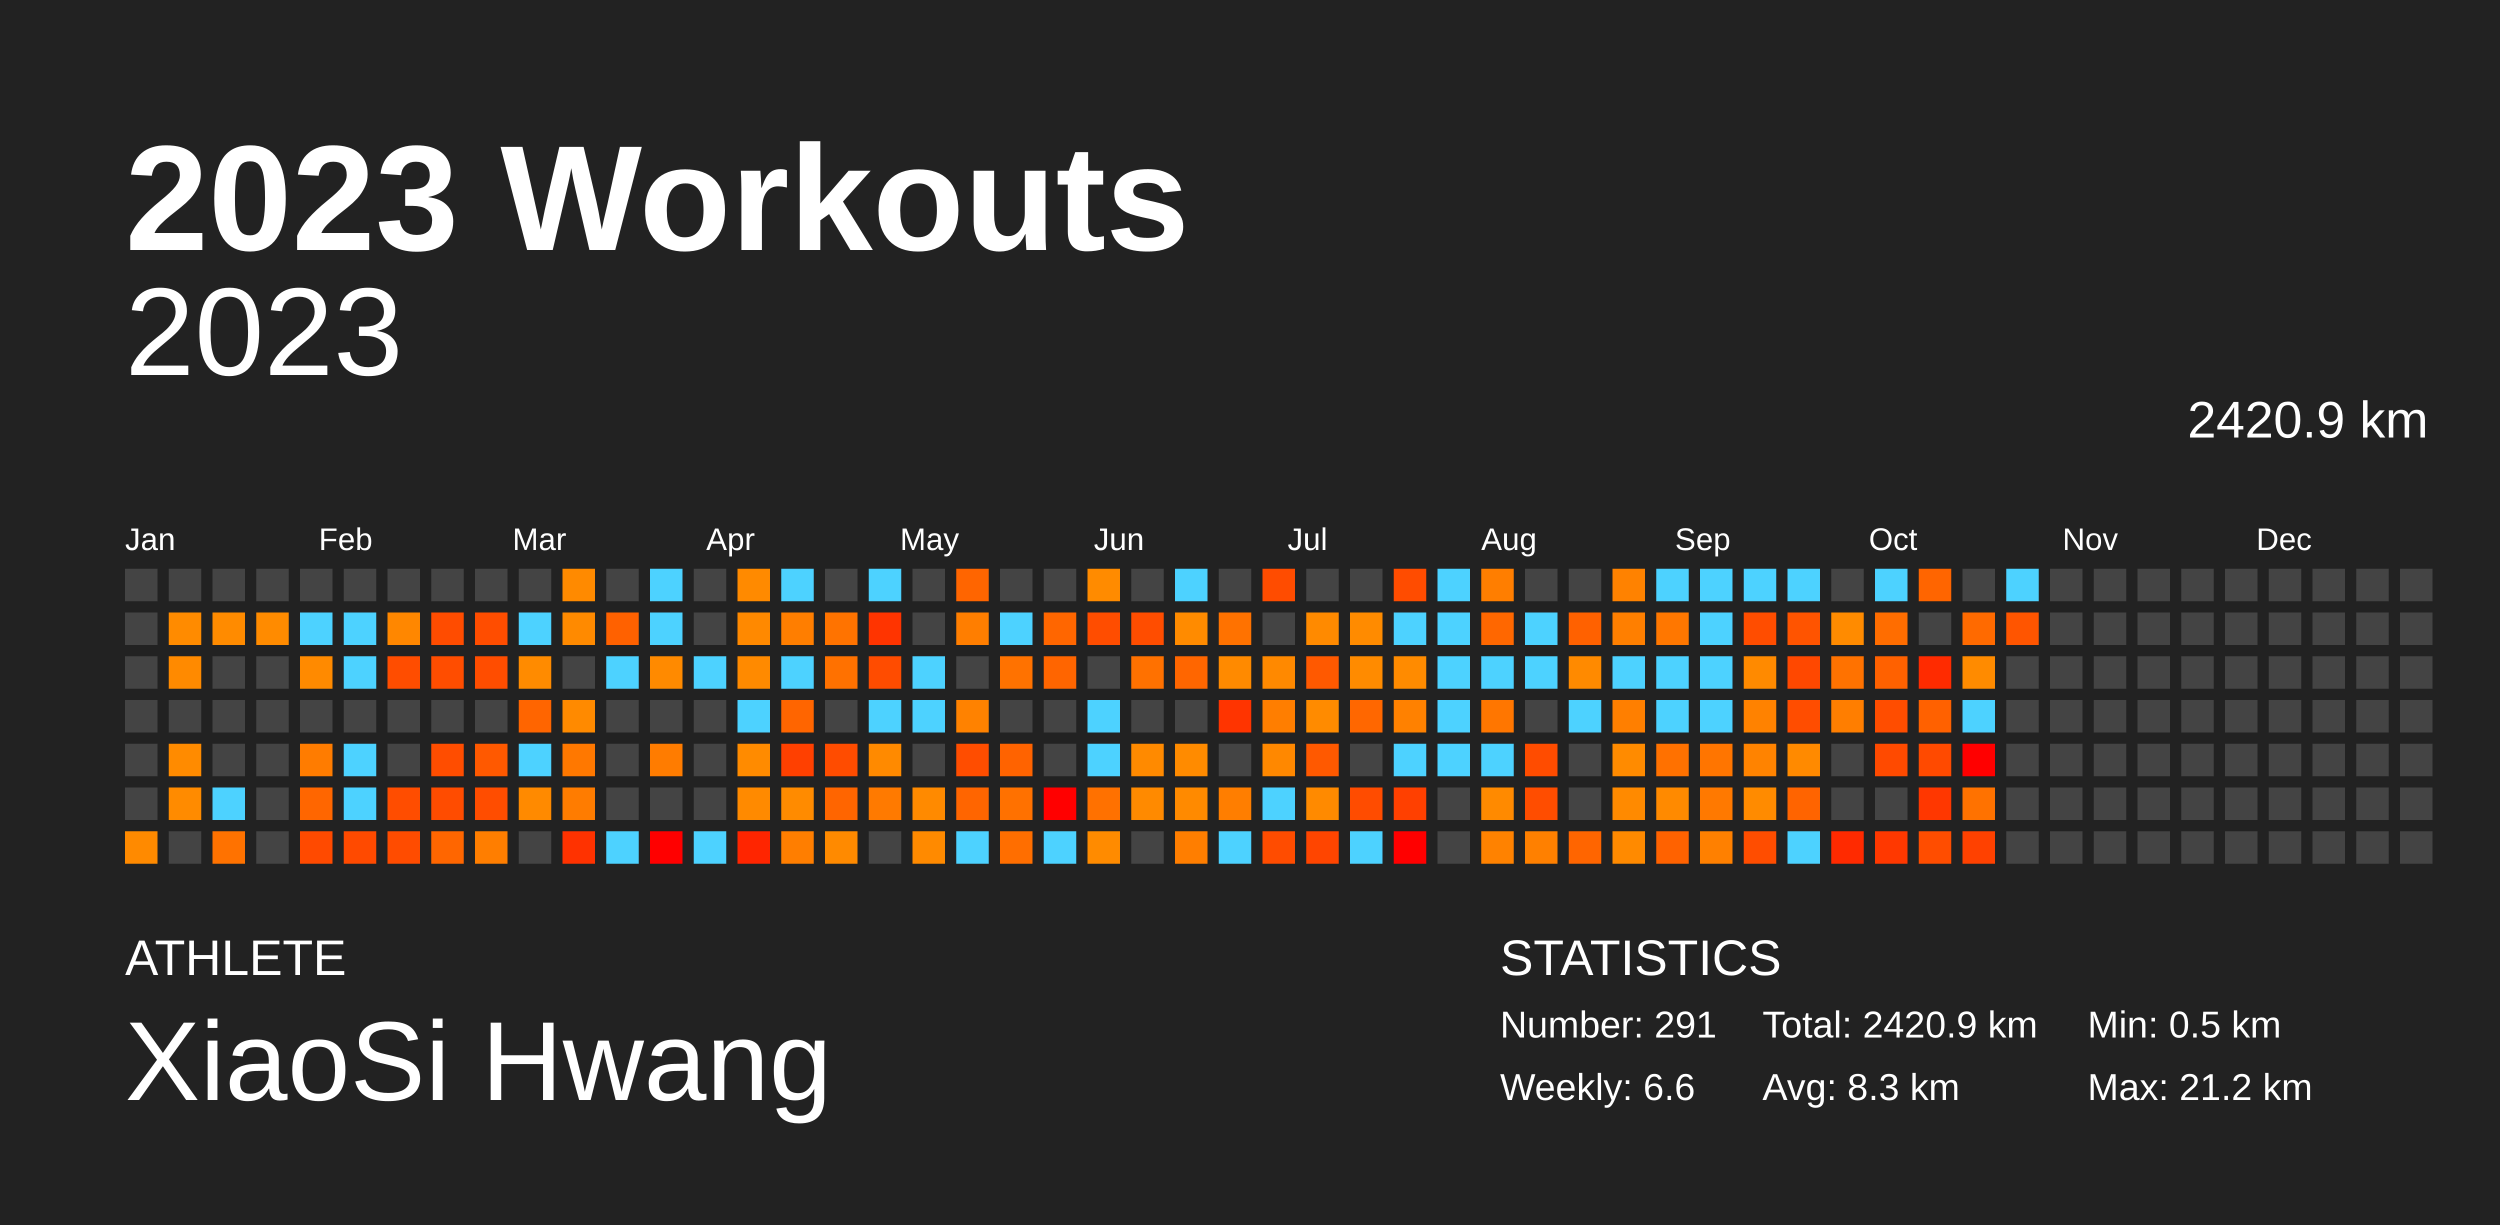
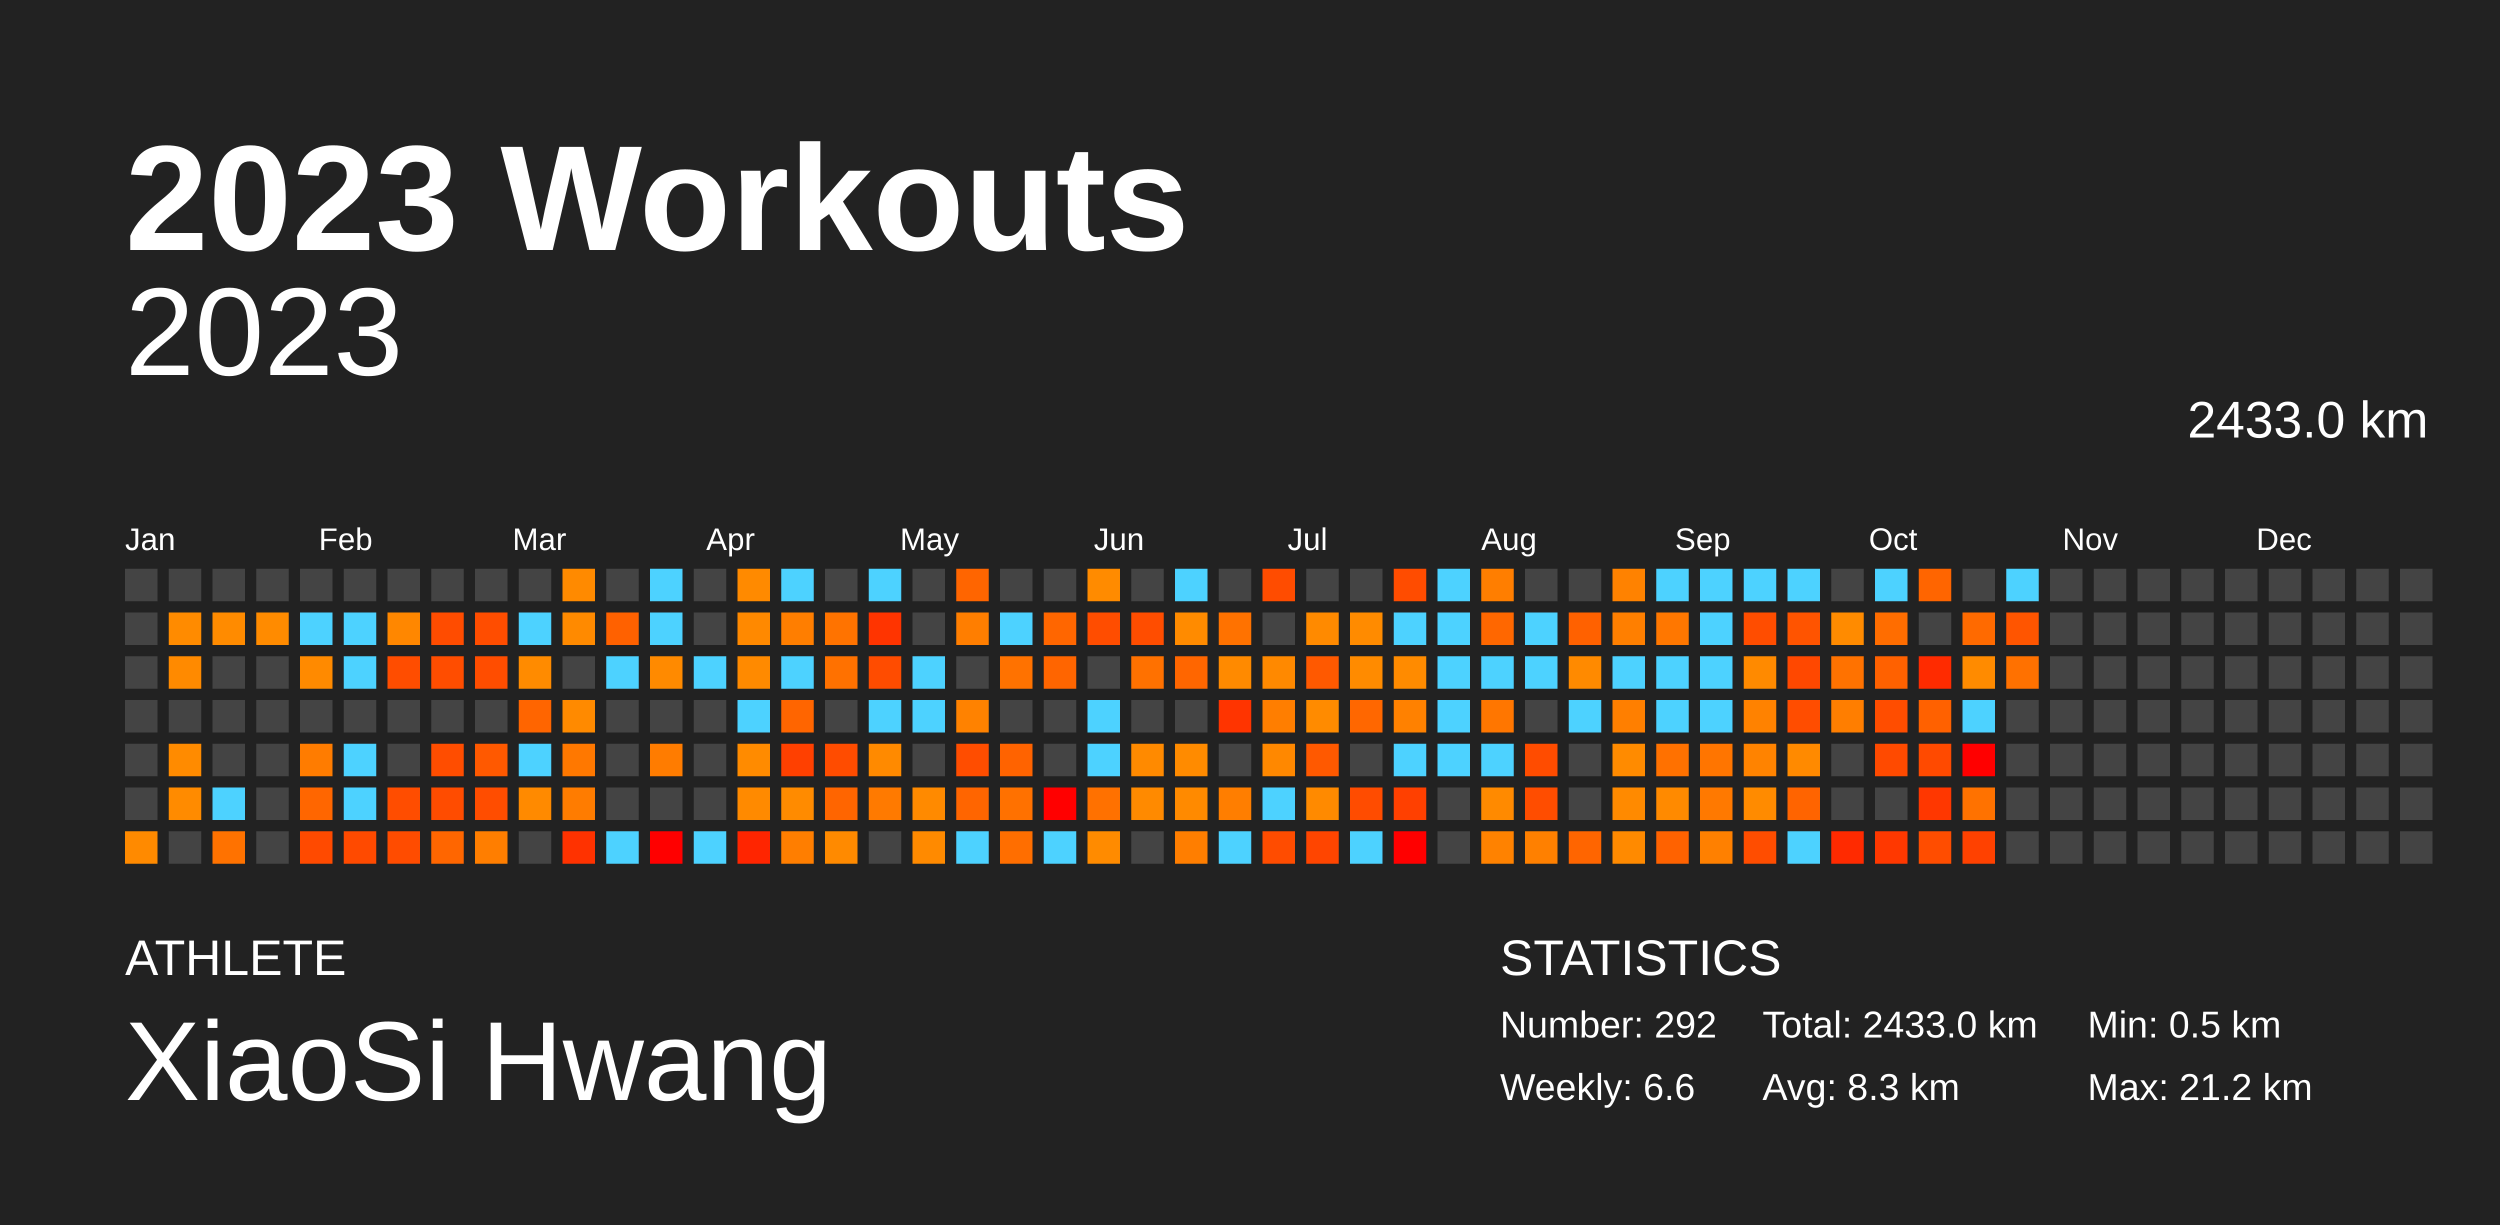
<svg xmlns="http://www.w3.org/2000/svg" baseProfile="full" height="98mm" version="1.1" viewBox="0,0,200,98" width="200mm">
  <defs />
  <rect fill="#222222" height="98" width="200" x="0" y="0" />
  <text fill="#FFFFFF" style="font-size:12px; font-family:Arial; font-weight:bold;" x="10" y="20">2023 Workouts</text>
  <text fill="#FFFFFF" style="font-size:4px; font-family:Arial" x="10" y="78">ATHLETE</text>
  <text fill="#FFFFFF" style="font-size:9px; font-family:Arial" x="10" y="88">XiaoSi Hwang</text>
  <text fill="#FFFFFF" style="font-size:4px; font-family:Arial" x="120" y="78">STATISTICS</text>
-   <text fill="#FFFFFF" style="font-size:3px; font-family:Arial" x="120" y="83">Number: 291</text>
+   <text fill="#FFFFFF" style="font-size:3px; font-family:Arial" x="120" y="83">Number: 292</text>
  <text fill="#FFFFFF" style="font-size:3px; font-family:Arial" x="120" y="88">Weekly: 6.6</text>
-   <text fill="#FFFFFF" style="font-size:3px; font-family:Arial" x="141" y="83">Total: 2420.9 km</text>
+   <text fill="#FFFFFF" style="font-size:3px; font-family:Arial" x="141" y="83">Total: 2433.0 km</text>
  <text fill="#FFFFFF" style="font-size:3px; font-family:Arial" x="141" y="88">Avg: 8.3 km</text>
  <text fill="#FFFFFF" style="font-size:3px; font-family:Arial" x="167" y="83">Min: 0.5 km</text>
  <text fill="#FFFFFF" style="font-size:3px; font-family:Arial" x="167" y="88">Max: 21.2 km</text>
  <text alignment-baseline="hanging" fill="#FFFFFF" style="font-size:10.0px; font-family:Arial;" x="10" y="30">2023</text>
-   <text alignment-baseline="hanging" fill="#FFFFFF" style="font-size:4.125px; font-family:Arial;" x="175" y="35">2420.9 km</text>
+   <text alignment-baseline="hanging" fill="#FFFFFF" style="font-size:4.125px; font-family:Arial;" x="175" y="35">2433.0 km</text>
  <text fill="#FFFFFF" style="font-size:2.5px; font-family:Arial" x="10.0" y="44">Jan</text>
  <text fill="#FFFFFF" style="font-size:2.5px; font-family:Arial" x="25.5" y="44">Feb</text>
  <text fill="#FFFFFF" style="font-size:2.5px; font-family:Arial" x="41.0" y="44">Mar</text>
  <text fill="#FFFFFF" style="font-size:2.5px; font-family:Arial" x="56.5" y="44">Apr</text>
  <text fill="#FFFFFF" style="font-size:2.5px; font-family:Arial" x="72.0" y="44">May</text>
  <text fill="#FFFFFF" style="font-size:2.5px; font-family:Arial" x="87.5" y="44">Jun</text>
  <text fill="#FFFFFF" style="font-size:2.5px; font-family:Arial" x="103.0" y="44">Jul</text>
  <text fill="#FFFFFF" style="font-size:2.5px; font-family:Arial" x="118.5" y="44">Aug</text>
  <text fill="#FFFFFF" style="font-size:2.5px; font-family:Arial" x="134.0" y="44">Sep</text>
  <text fill="#FFFFFF" style="font-size:2.5px; font-family:Arial" x="149.5" y="44">Oct</text>
  <text fill="#FFFFFF" style="font-size:2.5px; font-family:Arial" x="165.0" y="44">Nov</text>
  <text fill="#FFFFFF" style="font-size:2.5px; font-family:Arial" x="180.5" y="44">Dec</text>
  <rect fill="#444444" height="2.6" width="2.6" x="10.0" y="45.5" />
  <rect fill="#444444" height="2.6" width="2.6" x="10.0" y="49.0" />
  <rect fill="#444444" height="2.6" width="2.6" x="10.0" y="52.5" />
  <rect fill="#444444" height="2.6" width="2.6" x="10.0" y="56.0" />
  <rect fill="#444444" height="2.6" width="2.6" x="10.0" y="59.5" />
  <rect fill="#444444" height="2.6" width="2.6" x="10.0" y="63.0" />
  <rect fill="#ff8a00" height="2.6" width="2.6" x="10.0" y="66.5" />
  <rect fill="#444444" height="2.6" width="2.6" x="13.5" y="45.5" />
  <rect fill="#ff8b00" height="2.6" width="2.6" x="13.5" y="49.0" />
  <rect fill="#ff8a00" height="2.6" width="2.6" x="13.5" y="52.5" />
  <rect fill="#444444" height="2.6" width="2.6" x="13.5" y="56.0" />
  <rect fill="#ff8b00" height="2.6" width="2.6" x="13.5" y="59.5" />
  <rect fill="#ff8b00" height="2.6" width="2.6" x="13.5" y="63.0" />
  <rect fill="#444444" height="2.6" width="2.6" x="13.5" y="66.5" />
  <rect fill="#444444" height="2.6" width="2.6" x="17.0" y="45.5" />
  <rect fill="#ff8b00" height="2.6" width="2.6" x="17.0" y="49.0" />
  <rect fill="#444444" height="2.6" width="2.6" x="17.0" y="52.5" />
  <rect fill="#444444" height="2.6" width="2.6" x="17.0" y="56.0" />
  <rect fill="#444444" height="2.6" width="2.6" x="17.0" y="59.5" />
  <rect fill="#4dd2ff" height="2.6" width="2.6" x="17.0" y="63.0" />
  <rect fill="#ff7200" height="2.6" width="2.6" x="17.0" y="66.5" />
  <rect fill="#444444" height="2.6" width="2.6" x="20.5" y="45.5" />
  <rect fill="#ff8b00" height="2.6" width="2.6" x="20.5" y="49.0" />
  <rect fill="#444444" height="2.6" width="2.6" x="20.5" y="52.5" />
  <rect fill="#444444" height="2.6" width="2.6" x="20.5" y="56.0" />
  <rect fill="#444444" height="2.6" width="2.6" x="20.5" y="59.5" />
  <rect fill="#444444" height="2.6" width="2.6" x="20.5" y="63.0" />
  <rect fill="#444444" height="2.6" width="2.6" x="20.5" y="66.5" />
  <rect fill="#444444" height="2.6" width="2.6" x="24.0" y="45.5" />
  <rect fill="#4dd2ff" height="2.6" width="2.6" x="24.0" y="49.0" />
  <rect fill="#ff8a00" height="2.6" width="2.6" x="24.0" y="52.5" />
  <rect fill="#444444" height="2.6" width="2.6" x="24.0" y="56.0" />
  <rect fill="#ff7c00" height="2.6" width="2.6" x="24.0" y="59.5" />
  <rect fill="#ff6600" height="2.6" width="2.6" x="24.0" y="63.0" />
  <rect fill="#ff4a00" height="2.6" width="2.6" x="24.0" y="66.5" />
  <rect fill="#444444" height="2.6" width="2.6" x="27.5" y="45.5" />
  <rect fill="#4dd2ff" height="2.6" width="2.6" x="27.5" y="49.0" />
  <rect fill="#4dd2ff" height="2.6" width="2.6" x="27.5" y="52.5" />
  <rect fill="#444444" height="2.6" width="2.6" x="27.5" y="56.0" />
  <rect fill="#4dd2ff" height="2.6" width="2.6" x="27.5" y="59.5" />
  <rect fill="#4dd2ff" height="2.6" width="2.6" x="27.5" y="63.0" />
  <rect fill="#ff4a00" height="2.6" width="2.6" x="27.5" y="66.5" />
  <rect fill="#444444" height="2.6" width="2.6" x="31.0" y="45.5" />
  <rect fill="#ff8700" height="2.6" width="2.6" x="31.0" y="49.0" />
  <rect fill="#ff4d00" height="2.6" width="2.6" x="31.0" y="52.5" />
  <rect fill="#444444" height="2.6" width="2.6" x="31.0" y="56.0" />
  <rect fill="#444444" height="2.6" width="2.6" x="31.0" y="59.5" />
  <rect fill="#ff4d00" height="2.6" width="2.6" x="31.0" y="63.0" />
  <rect fill="#ff4c00" height="2.6" width="2.6" x="31.0" y="66.5" />
  <rect fill="#444444" height="2.6" width="2.6" x="34.5" y="45.5" />
  <rect fill="#ff4c00" height="2.6" width="2.6" x="34.5" y="49.0" />
  <rect fill="#ff4d00" height="2.6" width="2.6" x="34.5" y="52.5" />
  <rect fill="#444444" height="2.6" width="2.6" x="34.5" y="56.0" />
  <rect fill="#ff4d00" height="2.6" width="2.6" x="34.5" y="59.5" />
  <rect fill="#ff4c00" height="2.6" width="2.6" x="34.5" y="63.0" />
  <rect fill="#ff6600" height="2.6" width="2.6" x="34.5" y="66.5" />
  <rect fill="#444444" height="2.6" width="2.6" x="38.0" y="45.5" />
  <rect fill="#ff4d00" height="2.6" width="2.6" x="38.0" y="49.0" />
  <rect fill="#ff4d00" height="2.6" width="2.6" x="38.0" y="52.5" />
  <rect fill="#444444" height="2.6" width="2.6" x="38.0" y="56.0" />
  <rect fill="#ff5900" height="2.6" width="2.6" x="38.0" y="59.5" />
  <rect fill="#ff4d00" height="2.6" width="2.6" x="38.0" y="63.0" />
  <rect fill="#ff7e00" height="2.6" width="2.6" x="38.0" y="66.5" />
  <rect fill="#444444" height="2.6" width="2.6" x="41.5" y="45.5" />
  <rect fill="#4dd2ff" height="2.6" width="2.6" x="41.5" y="49.0" />
  <rect fill="#ff8b00" height="2.6" width="2.6" x="41.5" y="52.5" />
  <rect fill="#ff6500" height="2.6" width="2.6" x="41.5" y="56.0" />
  <rect fill="#4dd2ff" height="2.6" width="2.6" x="41.5" y="59.5" />
  <rect fill="#ff8a00" height="2.6" width="2.6" x="41.5" y="63.0" />
  <rect fill="#444444" height="2.6" width="2.6" x="41.5" y="66.5" />
  <rect fill="#ff8a00" height="2.6" width="2.6" x="45.0" y="45.5" />
  <rect fill="#ff8a00" height="2.6" width="2.6" x="45.0" y="49.0" />
  <rect fill="#444444" height="2.6" width="2.6" x="45.0" y="52.5" />
  <rect fill="#ff8a00" height="2.6" width="2.6" x="45.0" y="56.0" />
  <rect fill="#ff7800" height="2.6" width="2.6" x="45.0" y="59.5" />
  <rect fill="#ff7c00" height="2.6" width="2.6" x="45.0" y="63.0" />
  <rect fill="#ff3200" height="2.6" width="2.6" x="45.0" y="66.5" />
  <rect fill="#444444" height="2.6" width="2.6" x="48.5" y="45.5" />
  <rect fill="#ff6100" height="2.6" width="2.6" x="48.5" y="49.0" />
  <rect fill="#4dd2ff" height="2.6" width="2.6" x="48.5" y="52.5" />
  <rect fill="#444444" height="2.6" width="2.6" x="48.5" y="56.0" />
  <rect fill="#444444" height="2.6" width="2.6" x="48.5" y="59.5" />
  <rect fill="#444444" height="2.6" width="2.6" x="48.5" y="63.0" />
  <rect fill="#4dd2ff" height="2.6" width="2.6" x="48.5" y="66.5" />
  <rect fill="#4dd2ff" height="2.6" width="2.6" x="52.0" y="45.5" />
  <rect fill="#4dd2ff" height="2.6" width="2.6" x="52.0" y="49.0" />
  <rect fill="#ff8a00" height="2.6" width="2.6" x="52.0" y="52.5" />
  <rect fill="#444444" height="2.6" width="2.6" x="52.0" y="56.0" />
  <rect fill="#ff7c00" height="2.6" width="2.6" x="52.0" y="59.5" />
  <rect fill="#444444" height="2.6" width="2.6" x="52.0" y="63.0" />
  <rect fill="red" height="2.6" width="2.6" x="52.0" y="66.5" />
  <rect fill="#444444" height="2.6" width="2.6" x="55.5" y="45.5" />
  <rect fill="#444444" height="2.6" width="2.6" x="55.5" y="49.0" />
  <rect fill="#4dd2ff" height="2.6" width="2.6" x="55.5" y="52.5" />
  <rect fill="#444444" height="2.6" width="2.6" x="55.5" y="56.0" />
  <rect fill="#444444" height="2.6" width="2.6" x="55.5" y="59.5" />
  <rect fill="#444444" height="2.6" width="2.6" x="55.5" y="63.0" />
  <rect fill="#4dd2ff" height="2.6" width="2.6" x="55.5" y="66.5" />
  <rect fill="#ff8a00" height="2.6" width="2.6" x="59.0" y="45.5" />
  <rect fill="#ff8900" height="2.6" width="2.6" x="59.0" y="49.0" />
  <rect fill="#ff8a00" height="2.6" width="2.6" x="59.0" y="52.5" />
  <rect fill="#4dd2ff" height="2.6" width="2.6" x="59.0" y="56.0" />
  <rect fill="#ff8b00" height="2.6" width="2.6" x="59.0" y="59.5" />
  <rect fill="#ff8a00" height="2.6" width="2.6" x="59.0" y="63.0" />
  <rect fill="#ff2500" height="2.6" width="2.6" x="59.0" y="66.5" />
  <rect fill="#4dd2ff" height="2.6" width="2.6" x="62.5" y="45.5" />
  <rect fill="#ff7e00" height="2.6" width="2.6" x="62.5" y="49.0" />
  <rect fill="#4dd2ff" height="2.6" width="2.6" x="62.5" y="52.5" />
  <rect fill="#ff6500" height="2.6" width="2.6" x="62.5" y="56.0" />
  <rect fill="#ff4000" height="2.6" width="2.6" x="62.5" y="59.5" />
  <rect fill="#ff8b00" height="2.6" width="2.6" x="62.5" y="63.0" />
  <rect fill="#ff7e00" height="2.6" width="2.6" x="62.5" y="66.5" />
  <rect fill="#444444" height="2.6" width="2.6" x="66.0" y="45.5" />
  <rect fill="#ff7300" height="2.6" width="2.6" x="66.0" y="49.0" />
  <rect fill="#ff7100" height="2.6" width="2.6" x="66.0" y="52.5" />
  <rect fill="#444444" height="2.6" width="2.6" x="66.0" y="56.0" />
  <rect fill="#ff4c00" height="2.6" width="2.6" x="66.0" y="59.5" />
  <rect fill="#ff6500" height="2.6" width="2.6" x="66.0" y="63.0" />
  <rect fill="#ff8a00" height="2.6" width="2.6" x="66.0" y="66.5" />
  <rect fill="#4dd2ff" height="2.6" width="2.6" x="69.5" y="45.5" />
  <rect fill="#ff3400" height="2.6" width="2.6" x="69.5" y="49.0" />
  <rect fill="#ff4c00" height="2.6" width="2.6" x="69.5" y="52.5" />
  <rect fill="#4dd2ff" height="2.6" width="2.6" x="69.5" y="56.0" />
  <rect fill="#ff8a00" height="2.6" width="2.6" x="69.5" y="59.5" />
  <rect fill="#ff7a00" height="2.6" width="2.6" x="69.5" y="63.0" />
  <rect fill="#444444" height="2.6" width="2.6" x="69.5" y="66.5" />
  <rect fill="#444444" height="2.6" width="2.6" x="73.0" y="45.5" />
  <rect fill="#444444" height="2.6" width="2.6" x="73.0" y="49.0" />
  <rect fill="#4dd2ff" height="2.6" width="2.6" x="73.0" y="52.5" />
  <rect fill="#4dd2ff" height="2.6" width="2.6" x="73.0" y="56.0" />
  <rect fill="#444444" height="2.6" width="2.6" x="73.0" y="59.5" />
  <rect fill="#ff8a00" height="2.6" width="2.6" x="73.0" y="63.0" />
  <rect fill="#ff8a00" height="2.6" width="2.6" x="73.0" y="66.5" />
  <rect fill="#ff6500" height="2.6" width="2.6" x="76.5" y="45.5" />
  <rect fill="#ff7e00" height="2.6" width="2.6" x="76.5" y="49.0" />
  <rect fill="#444444" height="2.6" width="2.6" x="76.5" y="52.5" />
  <rect fill="#ff8200" height="2.6" width="2.6" x="76.5" y="56.0" />
  <rect fill="#ff4d00" height="2.6" width="2.6" x="76.5" y="59.5" />
  <rect fill="#ff6500" height="2.6" width="2.6" x="76.5" y="63.0" />
  <rect fill="#4dd2ff" height="2.6" width="2.6" x="76.5" y="66.5" />
  <rect fill="#444444" height="2.6" width="2.6" x="80.0" y="45.5" />
  <rect fill="#4dd2ff" height="2.6" width="2.6" x="80.0" y="49.0" />
  <rect fill="#ff7200" height="2.6" width="2.6" x="80.0" y="52.5" />
  <rect fill="#444444" height="2.6" width="2.6" x="80.0" y="56.0" />
  <rect fill="#ff6300" height="2.6" width="2.6" x="80.0" y="59.5" />
  <rect fill="#ff7100" height="2.6" width="2.6" x="80.0" y="63.0" />
  <rect fill="#ff6e00" height="2.6" width="2.6" x="80.0" y="66.5" />
  <rect fill="#444444" height="2.6" width="2.6" x="83.5" y="45.5" />
  <rect fill="#ff6600" height="2.6" width="2.6" x="83.5" y="49.0" />
  <rect fill="#ff6500" height="2.6" width="2.6" x="83.5" y="52.5" />
  <rect fill="#444444" height="2.6" width="2.6" x="83.5" y="56.0" />
  <rect fill="#444444" height="2.6" width="2.6" x="83.5" y="59.5" />
  <rect fill="red" height="2.6" width="2.6" x="83.5" y="63.0" />
  <rect fill="#4dd2ff" height="2.6" width="2.6" x="83.5" y="66.5" />
  <rect fill="#ff8b00" height="2.6" width="2.6" x="87.0" y="45.5" />
  <rect fill="#ff4d00" height="2.6" width="2.6" x="87.0" y="49.0" />
  <rect fill="#444444" height="2.6" width="2.6" x="87.0" y="52.5" />
  <rect fill="#4dd2ff" height="2.6" width="2.6" x="87.0" y="56.0" />
  <rect fill="#4dd2ff" height="2.6" width="2.6" x="87.0" y="59.5" />
  <rect fill="#ff7100" height="2.6" width="2.6" x="87.0" y="63.0" />
  <rect fill="#ff8b00" height="2.6" width="2.6" x="87.0" y="66.5" />
  <rect fill="#444444" height="2.6" width="2.6" x="90.5" y="45.5" />
  <rect fill="#ff4d00" height="2.6" width="2.6" x="90.5" y="49.0" />
  <rect fill="#ff7100" height="2.6" width="2.6" x="90.5" y="52.5" />
  <rect fill="#444444" height="2.6" width="2.6" x="90.5" y="56.0" />
  <rect fill="#ff8a00" height="2.6" width="2.6" x="90.5" y="59.5" />
  <rect fill="#ff8a00" height="2.6" width="2.6" x="90.5" y="63.0" />
  <rect fill="#444444" height="2.6" width="2.6" x="90.5" y="66.5" />
  <rect fill="#4dd2ff" height="2.6" width="2.6" x="94.0" y="45.5" />
  <rect fill="#ff8b00" height="2.6" width="2.6" x="94.0" y="49.0" />
  <rect fill="#ff6600" height="2.6" width="2.6" x="94.0" y="52.5" />
  <rect fill="#444444" height="2.6" width="2.6" x="94.0" y="56.0" />
  <rect fill="#ff8b00" height="2.6" width="2.6" x="94.0" y="59.5" />
  <rect fill="#ff8a00" height="2.6" width="2.6" x="94.0" y="63.0" />
  <rect fill="#ff7e00" height="2.6" width="2.6" x="94.0" y="66.5" />
  <rect fill="#444444" height="2.6" width="2.6" x="97.5" y="45.5" />
  <rect fill="#ff7200" height="2.6" width="2.6" x="97.5" y="49.0" />
  <rect fill="#ff8a00" height="2.6" width="2.6" x="97.5" y="52.5" />
  <rect fill="#ff3400" height="2.6" width="2.6" x="97.5" y="56.0" />
  <rect fill="#444444" height="2.6" width="2.6" x="97.5" y="59.5" />
  <rect fill="#ff7e00" height="2.6" width="2.6" x="97.5" y="63.0" />
  <rect fill="#4dd2ff" height="2.6" width="2.6" x="97.5" y="66.5" />
  <rect fill="#ff4c00" height="2.6" width="2.6" x="101.0" y="45.5" />
  <rect fill="#444444" height="2.6" width="2.6" x="101.0" y="49.0" />
  <rect fill="#ff8900" height="2.6" width="2.6" x="101.0" y="52.5" />
  <rect fill="#ff7e00" height="2.6" width="2.6" x="101.0" y="56.0" />
  <rect fill="#ff8800" height="2.6" width="2.6" x="101.0" y="59.5" />
  <rect fill="#4dd2ff" height="2.6" width="2.6" x="101.0" y="63.0" />
  <rect fill="#ff4c00" height="2.6" width="2.6" x="101.0" y="66.5" />
  <rect fill="#444444" height="2.6" width="2.6" x="104.5" y="45.5" />
  <rect fill="#ff8a00" height="2.6" width="2.6" x="104.5" y="49.0" />
  <rect fill="#ff5900" height="2.6" width="2.6" x="104.5" y="52.5" />
  <rect fill="#ff8b00" height="2.6" width="2.6" x="104.5" y="56.0" />
  <rect fill="#ff5900" height="2.6" width="2.6" x="104.5" y="59.5" />
  <rect fill="#ff8a00" height="2.6" width="2.6" x="104.5" y="63.0" />
  <rect fill="#ff4500" height="2.6" width="2.6" x="104.5" y="66.5" />
  <rect fill="#444444" height="2.6" width="2.6" x="108.0" y="45.5" />
  <rect fill="#ff8b00" height="2.6" width="2.6" x="108.0" y="49.0" />
  <rect fill="#ff8b00" height="2.6" width="2.6" x="108.0" y="52.5" />
  <rect fill="#ff6700" height="2.6" width="2.6" x="108.0" y="56.0" />
  <rect fill="#444444" height="2.6" width="2.6" x="108.0" y="59.5" />
  <rect fill="#ff4c00" height="2.6" width="2.6" x="108.0" y="63.0" />
  <rect fill="#4dd2ff" height="2.6" width="2.6" x="108.0" y="66.5" />
  <rect fill="#ff4c00" height="2.6" width="2.6" x="111.5" y="45.5" />
  <rect fill="#4dd2ff" height="2.6" width="2.6" x="111.5" y="49.0" />
  <rect fill="#ff8b00" height="2.6" width="2.6" x="111.5" y="52.5" />
  <rect fill="#ff8100" height="2.6" width="2.6" x="111.5" y="56.0" />
  <rect fill="#4dd2ff" height="2.6" width="2.6" x="111.5" y="59.5" />
  <rect fill="#ff4000" height="2.6" width="2.6" x="111.5" y="63.0" />
  <rect fill="red" height="2.6" width="2.6" x="111.5" y="66.5" />
  <rect fill="#4dd2ff" height="2.6" width="2.6" x="115.0" y="45.5" />
  <rect fill="#4dd2ff" height="2.6" width="2.6" x="115.0" y="49.0" />
  <rect fill="#4dd2ff" height="2.6" width="2.6" x="115.0" y="52.5" />
  <rect fill="#4dd2ff" height="2.6" width="2.6" x="115.0" y="56.0" />
  <rect fill="#4dd2ff" height="2.6" width="2.6" x="115.0" y="59.5" />
  <rect fill="#444444" height="2.6" width="2.6" x="115.0" y="63.0" />
  <rect fill="#444444" height="2.6" width="2.6" x="115.0" y="66.5" />
  <rect fill="#ff7e00" height="2.6" width="2.6" x="118.5" y="45.5" />
  <rect fill="#ff6700" height="2.6" width="2.6" x="118.5" y="49.0" />
  <rect fill="#4dd2ff" height="2.6" width="2.6" x="118.5" y="52.5" />
  <rect fill="#ff7600" height="2.6" width="2.6" x="118.5" y="56.0" />
  <rect fill="#4dd2ff" height="2.6" width="2.6" x="118.5" y="59.5" />
  <rect fill="#ff8a00" height="2.6" width="2.6" x="118.5" y="63.0" />
  <rect fill="#ff8200" height="2.6" width="2.6" x="118.5" y="66.5" />
  <rect fill="#444444" height="2.6" width="2.6" x="122.0" y="45.5" />
  <rect fill="#4dd2ff" height="2.6" width="2.6" x="122.0" y="49.0" />
  <rect fill="#4dd2ff" height="2.6" width="2.6" x="122.0" y="52.5" />
  <rect fill="#444444" height="2.6" width="2.6" x="122.0" y="56.0" />
  <rect fill="#ff4c00" height="2.6" width="2.6" x="122.0" y="59.5" />
  <rect fill="#ff4d00" height="2.6" width="2.6" x="122.0" y="63.0" />
  <rect fill="#ff8000" height="2.6" width="2.6" x="122.0" y="66.5" />
  <rect fill="#444444" height="2.6" width="2.6" x="125.5" y="45.5" />
  <rect fill="#ff6100" height="2.6" width="2.6" x="125.5" y="49.0" />
  <rect fill="#ff8a00" height="2.6" width="2.6" x="125.5" y="52.5" />
  <rect fill="#4dd2ff" height="2.6" width="2.6" x="125.5" y="56.0" />
  <rect fill="#444444" height="2.6" width="2.6" x="125.5" y="59.5" />
  <rect fill="#444444" height="2.6" width="2.6" x="125.5" y="63.0" />
  <rect fill="#ff6500" height="2.6" width="2.6" x="125.5" y="66.5" />
  <rect fill="#ff8200" height="2.6" width="2.6" x="129.0" y="45.5" />
  <rect fill="#ff7f00" height="2.6" width="2.6" x="129.0" y="49.0" />
  <rect fill="#4dd2ff" height="2.6" width="2.6" x="129.0" y="52.5" />
  <rect fill="#ff7f00" height="2.6" width="2.6" x="129.0" y="56.0" />
  <rect fill="#ff8b00" height="2.6" width="2.6" x="129.0" y="59.5" />
  <rect fill="#ff8a00" height="2.6" width="2.6" x="129.0" y="63.0" />
  <rect fill="#ff8a00" height="2.6" width="2.6" x="129.0" y="66.5" />
  <rect fill="#4dd2ff" height="2.6" width="2.6" x="132.5" y="45.5" />
  <rect fill="#ff7700" height="2.6" width="2.6" x="132.5" y="49.0" />
  <rect fill="#4dd2ff" height="2.6" width="2.6" x="132.5" y="52.5" />
  <rect fill="#4dd2ff" height="2.6" width="2.6" x="132.5" y="56.0" />
  <rect fill="#ff7100" height="2.6" width="2.6" x="132.5" y="59.5" />
  <rect fill="#ff8a00" height="2.6" width="2.6" x="132.5" y="63.0" />
  <rect fill="#ff6200" height="2.6" width="2.6" x="132.5" y="66.5" />
  <rect fill="#4dd2ff" height="2.6" width="2.6" x="136.0" y="45.5" />
  <rect fill="#4dd2ff" height="2.6" width="2.6" x="136.0" y="49.0" />
  <rect fill="#4dd2ff" height="2.6" width="2.6" x="136.0" y="52.5" />
  <rect fill="#4dd2ff" height="2.6" width="2.6" x="136.0" y="56.0" />
  <rect fill="#ff7500" height="2.6" width="2.6" x="136.0" y="59.5" />
  <rect fill="#ff7900" height="2.6" width="2.6" x="136.0" y="63.0" />
  <rect fill="#ff8000" height="2.6" width="2.6" x="136.0" y="66.5" />
  <rect fill="#4dd2ff" height="2.6" width="2.6" x="139.5" y="45.5" />
  <rect fill="#ff4d00" height="2.6" width="2.6" x="139.5" y="49.0" />
  <rect fill="#ff8a00" height="2.6" width="2.6" x="139.5" y="52.5" />
  <rect fill="#ff8200" height="2.6" width="2.6" x="139.5" y="56.0" />
  <rect fill="#ff8300" height="2.6" width="2.6" x="139.5" y="59.5" />
  <rect fill="#ff8b00" height="2.6" width="2.6" x="139.5" y="63.0" />
  <rect fill="#ff4d00" height="2.6" width="2.6" x="139.5" y="66.5" />
  <rect fill="#4dd2ff" height="2.6" width="2.6" x="143.0" y="45.5" />
  <rect fill="#ff5400" height="2.6" width="2.6" x="143.0" y="49.0" />
  <rect fill="#ff4800" height="2.6" width="2.6" x="143.0" y="52.5" />
  <rect fill="#ff4d00" height="2.6" width="2.6" x="143.0" y="56.0" />
  <rect fill="#ff8a00" height="2.6" width="2.6" x="143.0" y="59.5" />
  <rect fill="#ff6400" height="2.6" width="2.6" x="143.0" y="63.0" />
  <rect fill="#4dd2ff" height="2.6" width="2.6" x="143.0" y="66.5" />
  <rect fill="#444444" height="2.6" width="2.6" x="146.5" y="45.5" />
  <rect fill="#ff8b00" height="2.6" width="2.6" x="146.5" y="49.0" />
  <rect fill="#ff7200" height="2.6" width="2.6" x="146.5" y="52.5" />
  <rect fill="#ff7e00" height="2.6" width="2.6" x="146.5" y="56.0" />
  <rect fill="#444444" height="2.6" width="2.6" x="146.5" y="59.5" />
  <rect fill="#444444" height="2.6" width="2.6" x="146.5" y="63.0" />
  <rect fill="#ff2a00" height="2.6" width="2.6" x="146.5" y="66.5" />
  <rect fill="#4dd2ff" height="2.6" width="2.6" x="150.0" y="45.5" />
  <rect fill="#ff6d00" height="2.6" width="2.6" x="150.0" y="49.0" />
  <rect fill="#ff6100" height="2.6" width="2.6" x="150.0" y="52.5" />
  <rect fill="#ff4d00" height="2.6" width="2.6" x="150.0" y="56.0" />
  <rect fill="#ff4a00" height="2.6" width="2.6" x="150.0" y="59.5" />
  <rect fill="#444444" height="2.6" width="2.6" x="150.0" y="63.0" />
  <rect fill="#ff3800" height="2.6" width="2.6" x="150.0" y="66.5" />
  <rect fill="#ff6500" height="2.6" width="2.6" x="153.5" y="45.5" />
  <rect fill="#444444" height="2.6" width="2.6" x="153.5" y="49.0" />
  <rect fill="#ff2b00" height="2.6" width="2.6" x="153.5" y="52.5" />
  <rect fill="#ff6100" height="2.6" width="2.6" x="153.5" y="56.0" />
  <rect fill="#ff4a00" height="2.6" width="2.6" x="153.5" y="59.5" />
  <rect fill="#ff3700" height="2.6" width="2.6" x="153.5" y="63.0" />
  <rect fill="#ff4d00" height="2.6" width="2.6" x="153.5" y="66.5" />
  <rect fill="#444444" height="2.6" width="2.6" x="157.0" y="45.5" />
  <rect fill="#ff6a00" height="2.6" width="2.6" x="157.0" y="49.0" />
  <rect fill="#ff8b00" height="2.6" width="2.6" x="157.0" y="52.5" />
  <rect fill="#4dd2ff" height="2.6" width="2.6" x="157.0" y="56.0" />
  <rect fill="red" height="2.6" width="2.6" x="157.0" y="59.5" />
  <rect fill="#ff7200" height="2.6" width="2.6" x="157.0" y="63.0" />
  <rect fill="#ff4100" height="2.6" width="2.6" x="157.0" y="66.5" />
  <rect fill="#4dd2ff" height="2.6" width="2.6" x="160.5" y="45.5" />
  <rect fill="#ff5500" height="2.6" width="2.6" x="160.5" y="49.0" />
-   <rect fill="#444444" height="2.6" width="2.6" x="160.5" y="52.5" />
+   <rect fill="#ff7100" height="2.6" width="2.6" x="160.5" y="52.5" />
  <rect fill="#444444" height="2.6" width="2.6" x="160.5" y="56.0" />
  <rect fill="#444444" height="2.6" width="2.6" x="160.5" y="59.5" />
  <rect fill="#444444" height="2.6" width="2.6" x="160.5" y="63.0" />
  <rect fill="#444444" height="2.6" width="2.6" x="160.5" y="66.5" />
  <rect fill="#444444" height="2.6" width="2.6" x="164.0" y="45.5" />
  <rect fill="#444444" height="2.6" width="2.6" x="164.0" y="49.0" />
  <rect fill="#444444" height="2.6" width="2.6" x="164.0" y="52.5" />
  <rect fill="#444444" height="2.6" width="2.6" x="164.0" y="56.0" />
  <rect fill="#444444" height="2.6" width="2.6" x="164.0" y="59.5" />
  <rect fill="#444444" height="2.6" width="2.6" x="164.0" y="63.0" />
  <rect fill="#444444" height="2.6" width="2.6" x="164.0" y="66.5" />
  <rect fill="#444444" height="2.6" width="2.6" x="167.5" y="45.5" />
  <rect fill="#444444" height="2.6" width="2.6" x="167.5" y="49.0" />
  <rect fill="#444444" height="2.6" width="2.6" x="167.5" y="52.5" />
  <rect fill="#444444" height="2.6" width="2.6" x="167.5" y="56.0" />
  <rect fill="#444444" height="2.6" width="2.6" x="167.5" y="59.5" />
  <rect fill="#444444" height="2.6" width="2.6" x="167.5" y="63.0" />
  <rect fill="#444444" height="2.6" width="2.6" x="167.5" y="66.5" />
  <rect fill="#444444" height="2.6" width="2.6" x="171.0" y="45.5" />
  <rect fill="#444444" height="2.6" width="2.6" x="171.0" y="49.0" />
  <rect fill="#444444" height="2.6" width="2.6" x="171.0" y="52.5" />
  <rect fill="#444444" height="2.6" width="2.6" x="171.0" y="56.0" />
  <rect fill="#444444" height="2.6" width="2.6" x="171.0" y="59.5" />
  <rect fill="#444444" height="2.6" width="2.6" x="171.0" y="63.0" />
  <rect fill="#444444" height="2.6" width="2.6" x="171.0" y="66.5" />
  <rect fill="#444444" height="2.6" width="2.6" x="174.5" y="45.5" />
  <rect fill="#444444" height="2.6" width="2.6" x="174.5" y="49.0" />
  <rect fill="#444444" height="2.6" width="2.6" x="174.5" y="52.5" />
  <rect fill="#444444" height="2.6" width="2.6" x="174.5" y="56.0" />
  <rect fill="#444444" height="2.6" width="2.6" x="174.5" y="59.5" />
  <rect fill="#444444" height="2.6" width="2.6" x="174.5" y="63.0" />
  <rect fill="#444444" height="2.6" width="2.6" x="174.5" y="66.5" />
  <rect fill="#444444" height="2.6" width="2.6" x="178.0" y="45.5" />
  <rect fill="#444444" height="2.6" width="2.6" x="178.0" y="49.0" />
  <rect fill="#444444" height="2.6" width="2.6" x="178.0" y="52.5" />
  <rect fill="#444444" height="2.6" width="2.6" x="178.0" y="56.0" />
  <rect fill="#444444" height="2.6" width="2.6" x="178.0" y="59.5" />
  <rect fill="#444444" height="2.6" width="2.6" x="178.0" y="63.0" />
  <rect fill="#444444" height="2.6" width="2.6" x="178.0" y="66.5" />
  <rect fill="#444444" height="2.6" width="2.6" x="181.5" y="45.5" />
  <rect fill="#444444" height="2.6" width="2.6" x="181.5" y="49.0" />
  <rect fill="#444444" height="2.6" width="2.6" x="181.5" y="52.5" />
  <rect fill="#444444" height="2.6" width="2.6" x="181.5" y="56.0" />
  <rect fill="#444444" height="2.6" width="2.6" x="181.5" y="59.5" />
  <rect fill="#444444" height="2.6" width="2.6" x="181.5" y="63.0" />
  <rect fill="#444444" height="2.6" width="2.6" x="181.5" y="66.5" />
  <rect fill="#444444" height="2.6" width="2.6" x="185.0" y="45.5" />
  <rect fill="#444444" height="2.6" width="2.6" x="185.0" y="49.0" />
  <rect fill="#444444" height="2.6" width="2.6" x="185.0" y="52.5" />
  <rect fill="#444444" height="2.6" width="2.6" x="185.0" y="56.0" />
  <rect fill="#444444" height="2.6" width="2.6" x="185.0" y="59.5" />
  <rect fill="#444444" height="2.6" width="2.6" x="185.0" y="63.0" />
  <rect fill="#444444" height="2.6" width="2.6" x="185.0" y="66.5" />
  <rect fill="#444444" height="2.6" width="2.6" x="188.5" y="45.5" />
  <rect fill="#444444" height="2.6" width="2.6" x="188.5" y="49.0" />
  <rect fill="#444444" height="2.6" width="2.6" x="188.5" y="52.5" />
  <rect fill="#444444" height="2.6" width="2.6" x="188.5" y="56.0" />
  <rect fill="#444444" height="2.6" width="2.6" x="188.5" y="59.5" />
  <rect fill="#444444" height="2.6" width="2.6" x="188.5" y="63.0" />
  <rect fill="#444444" height="2.6" width="2.6" x="188.5" y="66.5" />
  <rect fill="#444444" height="2.6" width="2.6" x="192.0" y="45.5" />
  <rect fill="#444444" height="2.6" width="2.6" x="192.0" y="49.0" />
  <rect fill="#444444" height="2.6" width="2.6" x="192.0" y="52.5" />
  <rect fill="#444444" height="2.6" width="2.6" x="192.0" y="56.0" />
  <rect fill="#444444" height="2.6" width="2.6" x="192.0" y="59.5" />
  <rect fill="#444444" height="2.6" width="2.6" x="192.0" y="63.0" />
  <rect fill="#444444" height="2.6" width="2.6" x="192.0" y="66.5" />
</svg>
